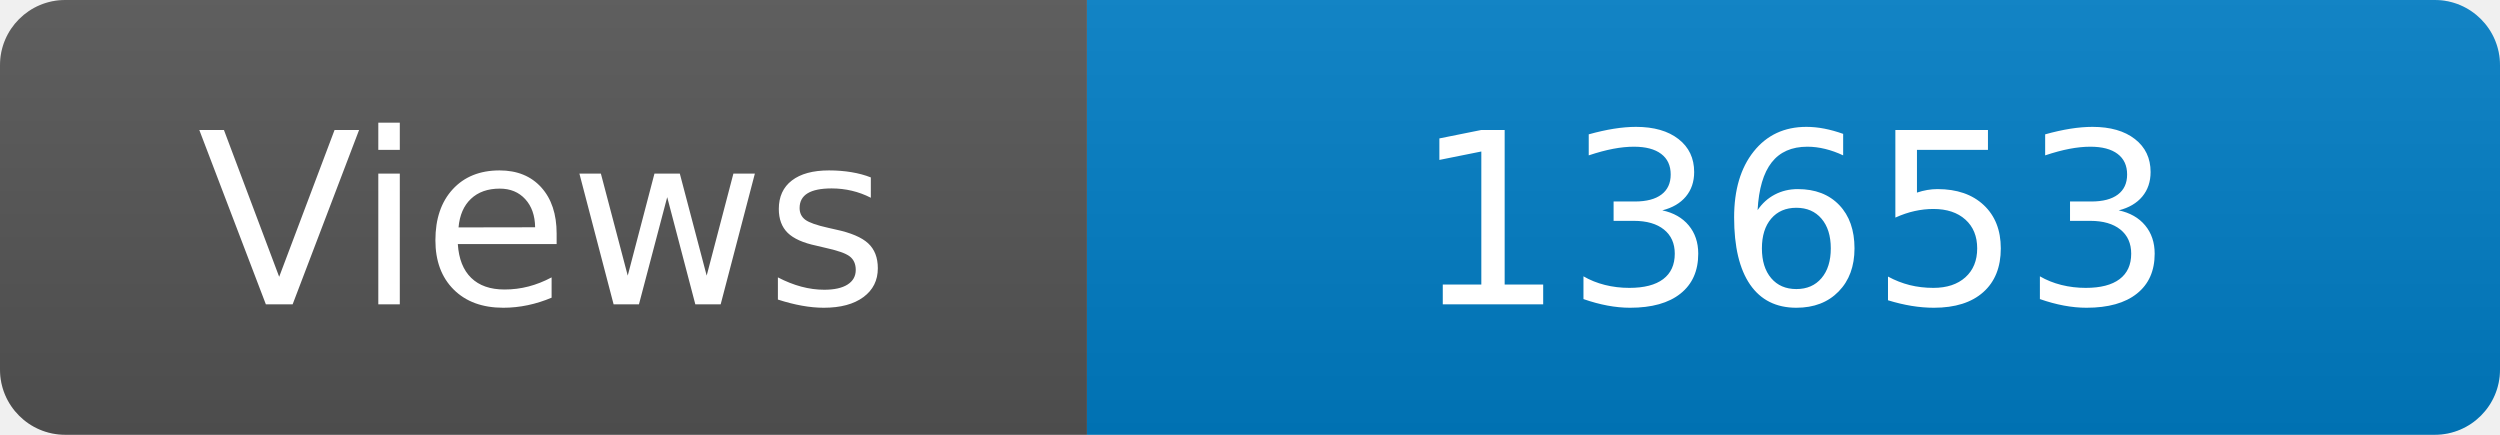
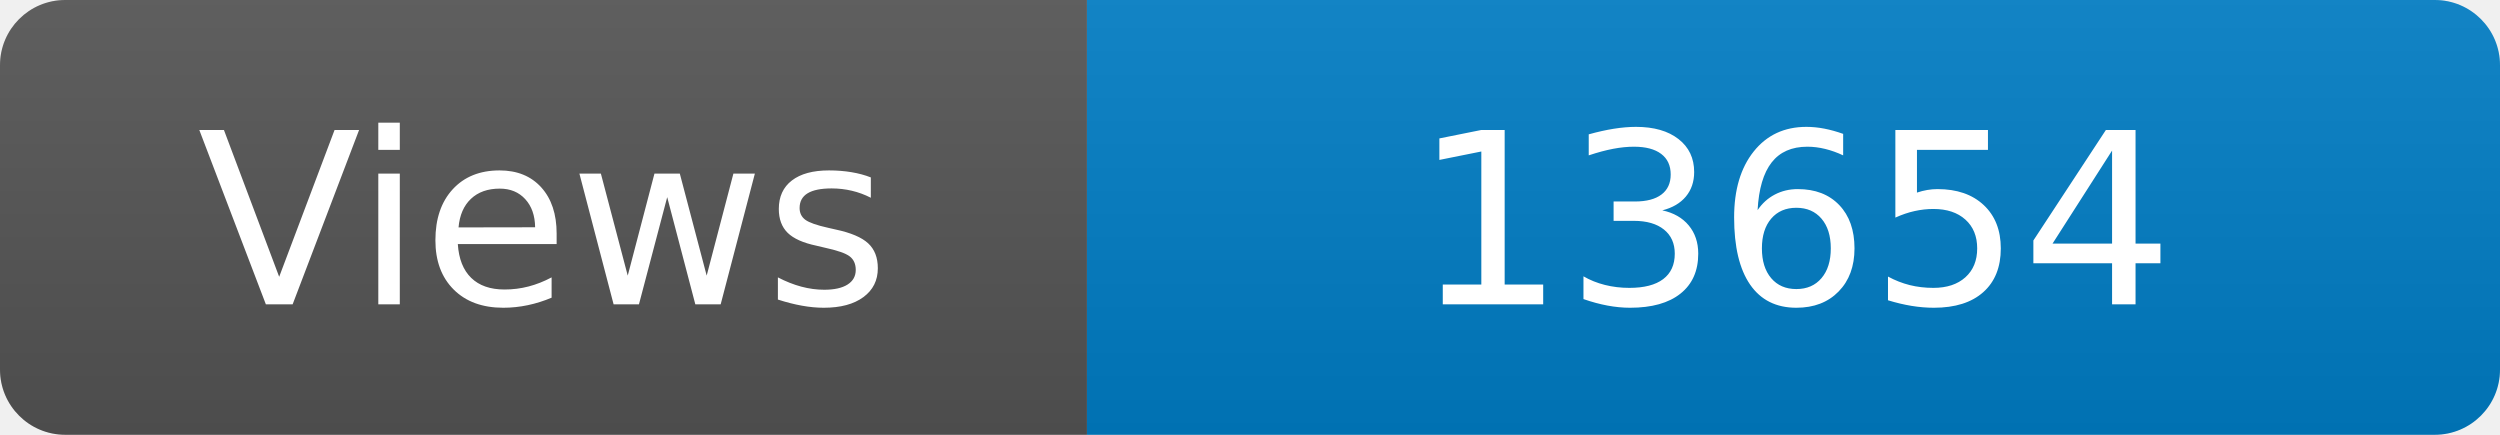
<svg xmlns="http://www.w3.org/2000/svg" width="115" height="20" role="img" aria-label="Maintained?: yes">
  <linearGradient id="s" x2="0" y2="100%">
    <stop offset="0" stop-color="#bbb" stop-opacity=".1" />
    <stop offset="1" stop-opacity=".1" />
  </linearGradient>
  <clipPath id="r">
    <rect width="115" height="20" rx="3" fill="#fff" />
  </clipPath>
  <g clip-path="url(#r)">
    <rect width="50" height="20" fill="#555" />
    <rect x="50" width="160" height="20" fill="#007ec6" />
    <rect width="115" height="20" fill="url(#s)" />
  </g>
  <g fill="#fff" text-anchor="middle" font-family="Verdana,Geneva,DejaVu Sans,sans-serif" font-size="110">
    <text x="250" y="140" transform="scale(.1)" fill="#fff">Views</text>
-     <text x="825" y="140" transform="scale(.1)" fill="#fff">13653</text>
+     <text x="825" y="140" transform="scale(.1)" fill="#fff">13654</text>
  </g>
</svg>
